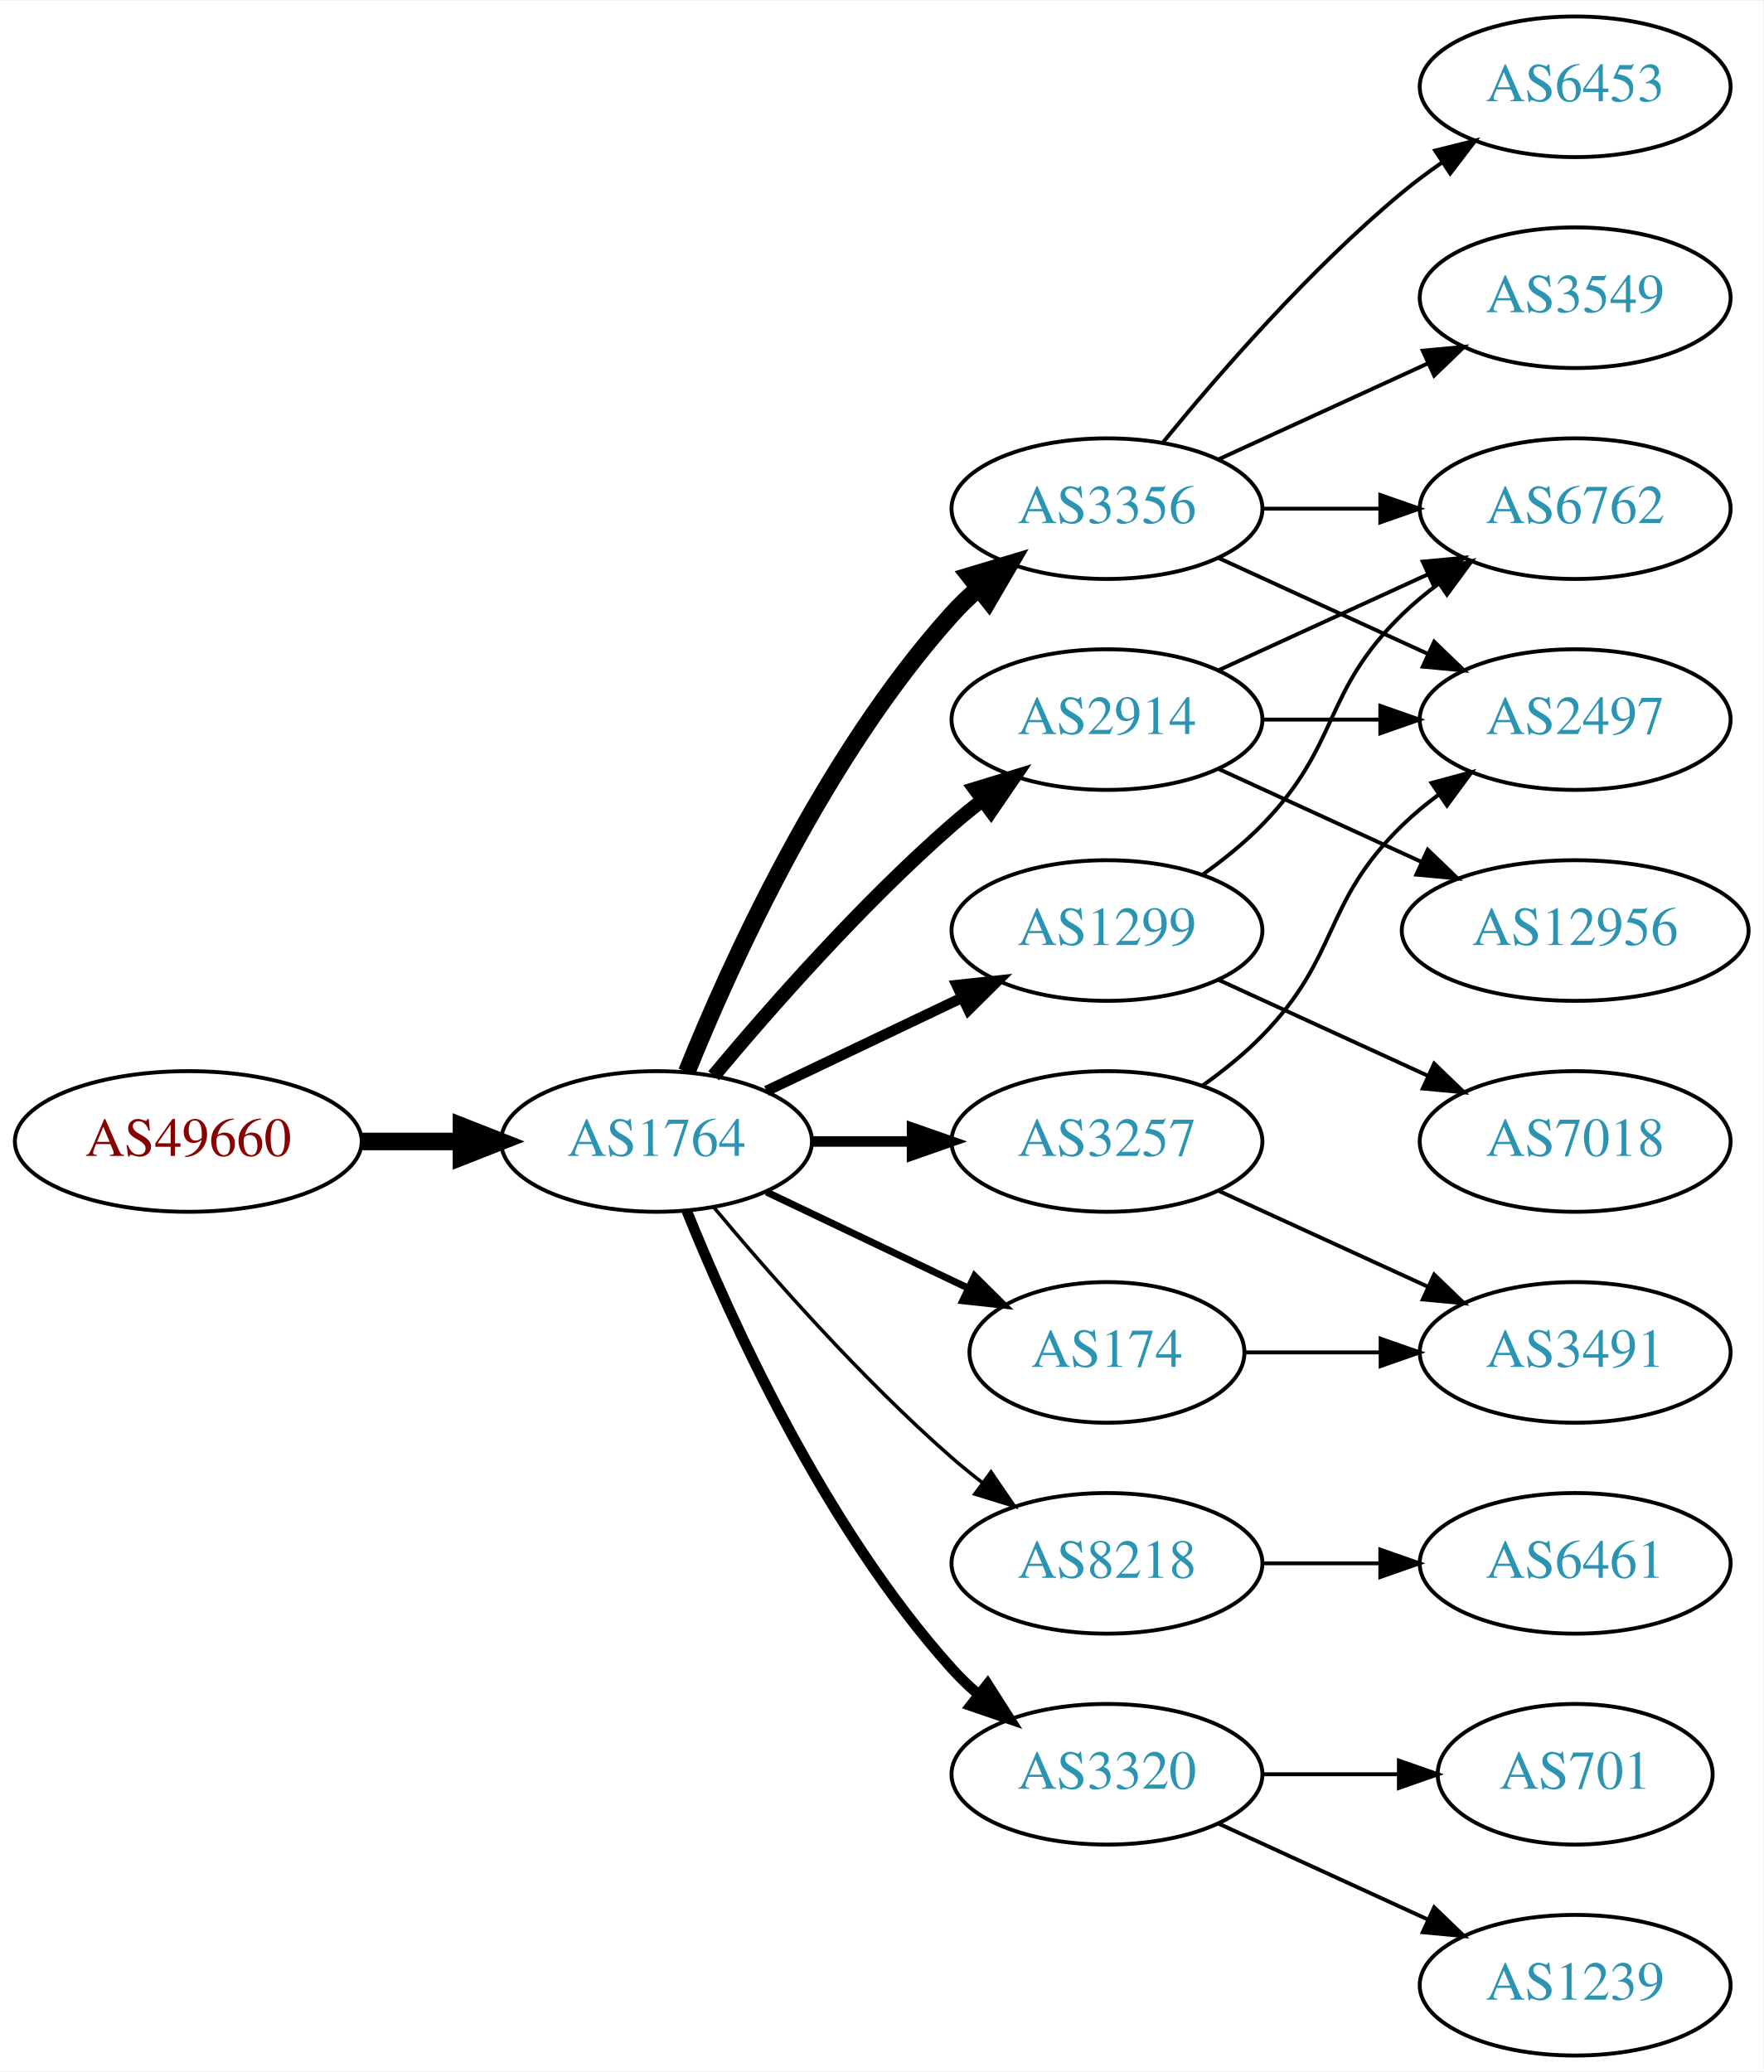
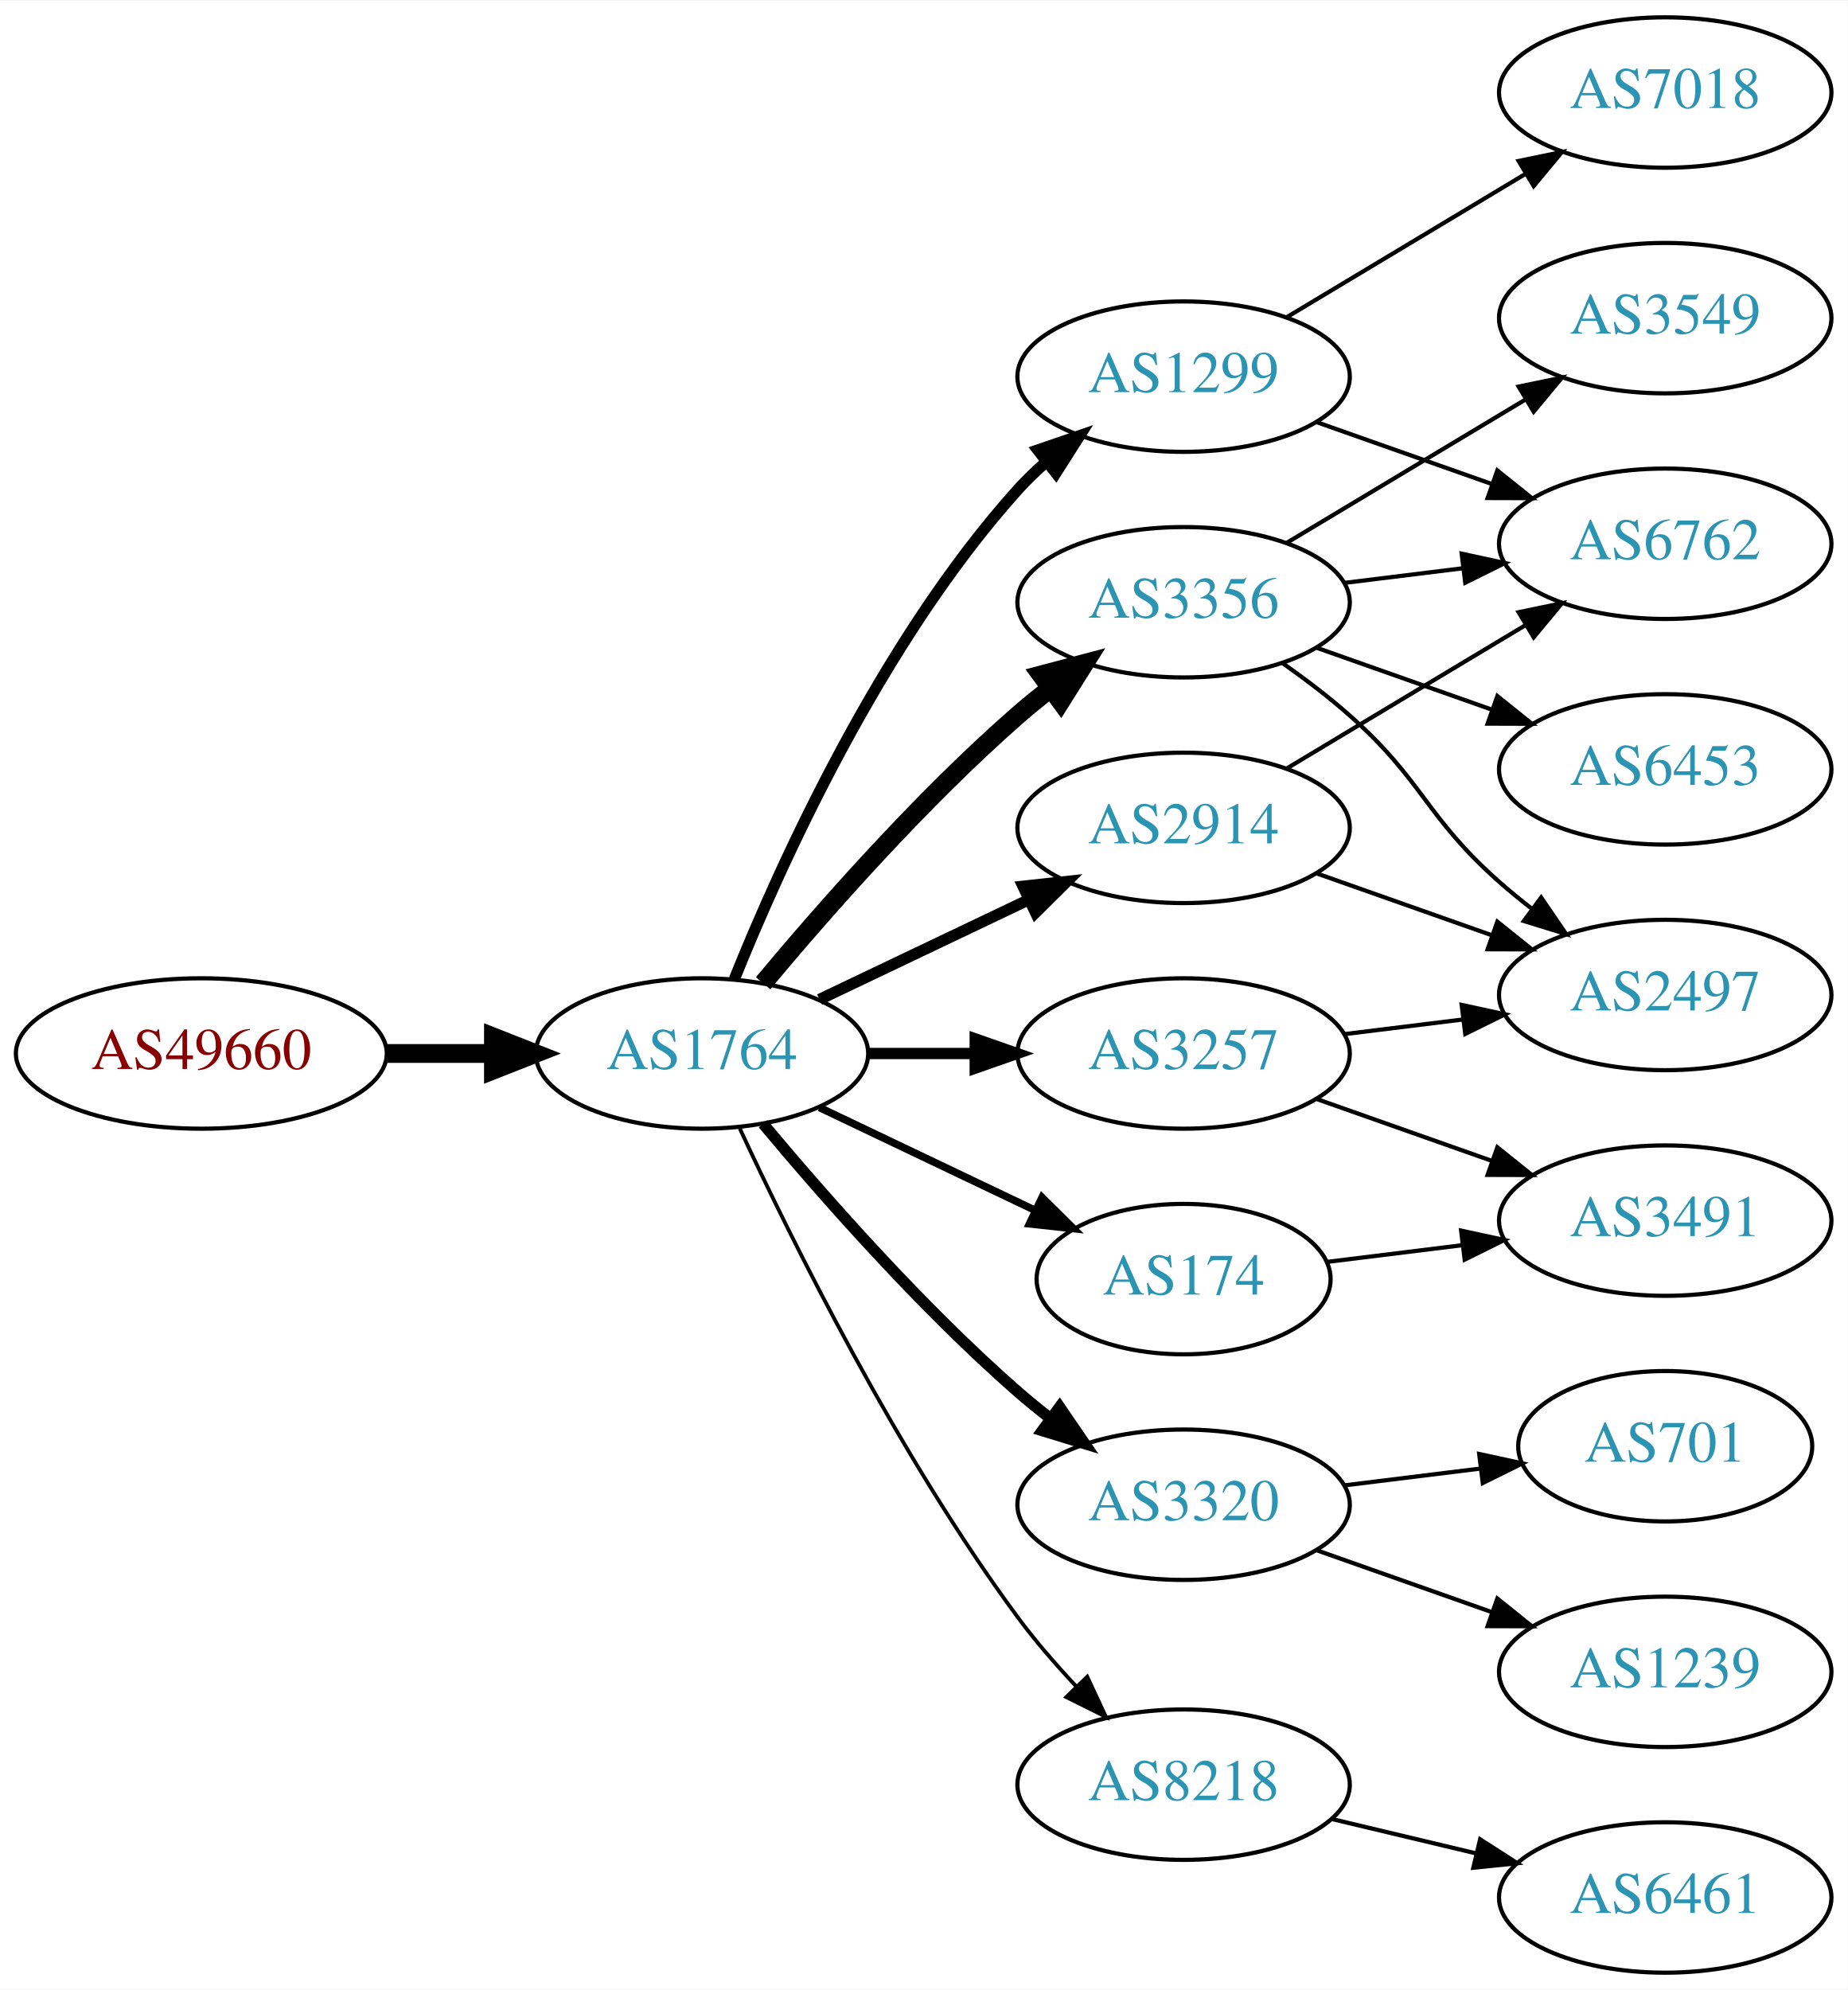
- <svg xmlns="http://www.w3.org/2000/svg" xmlns:xlink="http://www.w3.org/1999/xlink" width="451pt" height="530pt" viewBox="0.00 0.00 451.37 530.00">
-   <g id="graph0" class="graph" transform="scale(1 1) rotate(0) translate(4 526)">
-     <polygon fill="white" stroke="none" points="-4,4 -4,-526 447.37,-526 447.37,4 -4,4" />
+ <svg xmlns="http://www.w3.org/2000/svg" xmlns:xlink="http://www.w3.org/1999/xlink" width="442pt" height="476pt" viewBox="0.00 0.00 442.27 476.00">
+   <g id="graph0" class="graph" transform="scale(1 1) rotate(0) translate(4 472)">
+     <polygon fill="white" stroke="none" points="-4,4 -4,-472 438.271,-472 438.271,4 -4,4" />
    <g id="node1" class="node">
      <g id="a_node1">
        <a xlink:href="/asn/49660" xlink:title="AS49660 ~ FH Campus Wien [AT]">
-           <ellipse fill="#ffffff" stroke="black" cx="44.196" cy="-234" rx="44.393" ry="18" />
-           <text text-anchor="middle" x="44.196" y="-230.3" font-family="Times,serif" font-size="14.00" fill="#880000">AS49660</text>
+           <ellipse fill="#ffffff" stroke="black" cx="44.196" cy="-220" rx="44.393" ry="18" />
+           <text text-anchor="middle" x="44.196" y="-216.3" font-family="Times,serif" font-size="14.00" fill="#880000">AS49660</text>
        </a>
      </g>
    </g>
    <g id="node2" class="node">
      <g id="a_node2">
        <a xlink:href="/asn/1764" xlink:title="AS1764 ~ NEXTLAYER-AS [AT]">
-           <ellipse fill="#ffffff" stroke="black" cx="164.039" cy="-234" rx="39.794" ry="18" />
-           <text text-anchor="middle" x="164.039" y="-230.3" font-family="Times,serif" font-size="14.00" fill="#2c94b3">AS1764</text>
+           <ellipse fill="#ffffff" stroke="black" cx="164.039" cy="-220" rx="39.794" ry="18" />
+           <text text-anchor="middle" x="164.039" y="-216.3" font-family="Times,serif" font-size="14.00" fill="#2c94b3">AS1764</text>
        </a>
      </g>
    </g>
    <g id="edge1" class="edge">
-       <path fill="none" stroke="black" stroke-width="4.5" d="M88.407,-234C96.72,-234 105.482,-234 113.965,-234" />
-       <polygon fill="black" stroke="black" stroke-width="4.5" points="114.123,-237.938 124.123,-234 114.123,-230.063 114.123,-237.938" />
+       <path fill="none" stroke="black" stroke-width="4.5" d="M88.407,-220C96.72,-220 105.482,-220 113.965,-220" />
+       <polygon fill="black" stroke="black" stroke-width="4.5" points="114.123,-223.938 124.123,-220 114.123,-216.063 114.123,-223.938" />
    </g>
    <g id="node3" class="node">
      <g id="a_node3">
-         <a xlink:href="/asn/2914" xlink:title="AS2914 ~ NTT America, Inc. [US]">
-           <ellipse fill="#ffffff" stroke="black" cx="279.332" cy="-342" rx="39.794" ry="18" />
-           <text text-anchor="middle" x="279.332" y="-338.3" font-family="Times,serif" font-size="14.00" fill="#2c94b3">AS2914</text>
+         <a xlink:href="/asn/1299" xlink:title="AS1299 ~ Telia Carrier [EU]">
+           <ellipse fill="#ffffff" stroke="black" cx="279.332" cy="-382" rx="39.794" ry="18" />
+           <text text-anchor="middle" x="279.332" y="-378.3" font-family="Times,serif" font-size="14.00" fill="#2c94b3">AS1299</text>
        </a>
      </g>
    </g>
    <g id="edge2" class="edge">
-       <path fill="none" stroke="black" stroke-width="3.6" d="M178.669,-250.817C192.951,-267.929 216.498,-294.745 239.685,-315 242.151,-317.154 244.789,-319.294 247.487,-321.372" />
-       <polygon fill="black" stroke="black" stroke-width="3.6" points="245.512,-324.264 255.641,-327.37 249.66,-318.625 245.512,-324.264" />
+       <path fill="none" stroke="black" stroke-width="2.7" d="M171.786,-237.787C182.837,-265.243 206.891,-318.578 239.685,-355 241.688,-357.224 243.906,-359.363 246.239,-361.397" />
+       <polygon fill="black" stroke="black" stroke-width="2.7" points="244.437,-364.433 254.458,-367.873 248.769,-358.935 244.437,-364.433" />
    </g>
    <g id="node4" class="node">
      <g id="a_node4">
-         <a xlink:href="/asn/8218" xlink:title="AS8218 ~ legacy Neotelecoms [FR]">
-           <ellipse fill="#ffffff" stroke="black" cx="279.332" cy="-126" rx="39.794" ry="18" />
-           <text text-anchor="middle" x="279.332" y="-122.3" font-family="Times,serif" font-size="14.00" fill="#2c94b3">AS8218</text>
+         <a xlink:href="/asn/3257" xlink:title="AS3257 ~ GTT [DE]">
+           <ellipse fill="#ffffff" stroke="black" cx="279.332" cy="-220" rx="39.794" ry="18" />
+           <text text-anchor="middle" x="279.332" y="-216.3" font-family="Times,serif" font-size="14.00" fill="#2c94b3">AS3257</text>
        </a>
      </g>
    </g>
    <g id="edge3" class="edge">
-       <path fill="none" stroke="black" stroke-width="0.9" d="M178.669,-217.183C192.951,-200.071 216.498,-173.255 239.685,-153 242.151,-150.846 244.789,-148.706 247.487,-146.628" />
-       <polygon fill="black" stroke="black" stroke-width="0.9" points="249.66,-149.375 255.641,-140.63 245.512,-143.736 249.66,-149.375" />
+       <path fill="none" stroke="black" stroke-width="2.7" d="M203.711,-220C211.914,-220 220.678,-220 229.21,-220" />
+       <polygon fill="black" stroke="black" stroke-width="2.7" points="229.449,-223.5 239.449,-220 229.449,-216.5 229.449,-223.5" />
    </g>
    <g id="node5" class="node">
      <g id="a_node5">
-         <a xlink:href="/asn/3356" xlink:title="AS3356 ~ Level 3 Parent, LLC [US]">
-           <ellipse fill="#ffffff" stroke="black" cx="279.332" cy="-396" rx="39.794" ry="18" />
-           <text text-anchor="middle" x="279.332" y="-392.3" font-family="Times,serif" font-size="14.00" fill="#2c94b3">AS3356</text>
+         <a xlink:href="/asn/2914" xlink:title="AS2914 ~ NTT America, Inc. [US]">
+           <ellipse fill="#ffffff" stroke="black" cx="279.332" cy="-274" rx="39.794" ry="18" />
+           <text text-anchor="middle" x="279.332" y="-270.3" font-family="Times,serif" font-size="14.00" fill="#2c94b3">AS2914</text>
        </a>
      </g>
    </g>
    <g id="edge4" class="edge">
-       <path fill="none" stroke="black" stroke-width="4.5" d="M171.786,-251.787C182.837,-279.243 206.891,-332.578 239.685,-369 241.688,-371.224 243.906,-373.363 246.239,-375.397" />
-       <polygon fill="black" stroke="black" stroke-width="4.5" points="244.166,-378.777 254.458,-381.873 249.04,-372.591 244.166,-378.777" />
+       <path fill="none" stroke="black" stroke-width="2.7" d="M192.175,-232.934C207.169,-240.081 225.99,-249.052 242.213,-256.785" />
+       <polygon fill="black" stroke="black" stroke-width="2.7" points="240.884,-260.028 251.417,-261.171 243.895,-253.709 240.884,-260.028" />
    </g>
    <g id="node6" class="node">
      <g id="a_node6">
-         <a xlink:href="/asn/3320" xlink:title="AS3320 ~ DTAG [DE]">
-           <ellipse fill="#ffffff" stroke="black" cx="279.332" cy="-72" rx="39.794" ry="18" />
-           <text text-anchor="middle" x="279.332" y="-68.3" font-family="Times,serif" font-size="14.00" fill="#2c94b3">AS3320</text>
+         <a xlink:href="/asn/3356" xlink:title="AS3356 ~ Level 3 Parent, LLC [US]">
+           <ellipse fill="#ffffff" stroke="black" cx="279.332" cy="-328" rx="39.794" ry="18" />
+           <text text-anchor="middle" x="279.332" y="-324.3" font-family="Times,serif" font-size="14.00" fill="#2c94b3">AS3356</text>
        </a>
      </g>
    </g>
    <g id="edge5" class="edge">
-       <path fill="none" stroke="black" stroke-width="2.7" d="M171.786,-216.213C182.837,-188.757 206.891,-135.422 239.685,-99 241.688,-96.776 243.906,-94.637 246.239,-92.603" />
-       <polygon fill="black" stroke="black" stroke-width="2.7" points="248.769,-95.065 254.458,-86.127 244.437,-89.567 248.769,-95.065" />
+       <path fill="none" stroke="black" stroke-width="4.5" d="M178.669,-236.817C192.951,-253.929 216.498,-280.745 239.685,-301 242.151,-303.154 244.789,-305.294 247.487,-307.372" />
+       <polygon fill="black" stroke="black" stroke-width="4.5" points="245.252,-310.616 255.641,-313.37 249.919,-304.273 245.252,-310.616" />
    </g>
    <g id="node7" class="node">
      <g id="a_node7">
-         <a xlink:href="/asn/174" xlink:title="AS174 ~ Cogent Communications [US]">
-           <ellipse fill="#ffffff" stroke="black" cx="279.332" cy="-180" rx="35.194" ry="18" />
-           <text text-anchor="middle" x="279.332" y="-176.3" font-family="Times,serif" font-size="14.00" fill="#2c94b3">AS174</text>
+         <a xlink:href="/asn/3320" xlink:title="AS3320 ~ DTAG [DE]">
+           <ellipse fill="#ffffff" stroke="black" cx="279.332" cy="-112" rx="39.794" ry="18" />
+           <text text-anchor="middle" x="279.332" y="-108.3" font-family="Times,serif" font-size="14.00" fill="#2c94b3">AS3320</text>
        </a>
      </g>
    </g>
    <g id="edge6" class="edge">
-       <path fill="none" stroke="black" stroke-width="1.8" d="M192.175,-221.066C207.607,-213.71 227.092,-204.423 243.628,-196.541" />
-       <polygon fill="black" stroke="black" stroke-width="1.8" points="245.448,-199.551 252.969,-192.089 242.436,-193.232 245.448,-199.551" />
+       <path fill="none" stroke="black" stroke-width="2.7" d="M178.669,-203.183C192.951,-186.071 216.498,-159.255 239.685,-139 242.151,-136.846 244.789,-134.706 247.487,-132.628" />
+       <polygon fill="black" stroke="black" stroke-width="2.7" points="249.66,-135.375 255.641,-126.63 245.512,-129.736 249.66,-135.375" />
    </g>
    <g id="node8" class="node">
      <g id="a_node8">
-         <a xlink:href="/asn/3257" xlink:title="AS3257 ~ GTT [DE]">
-           <ellipse fill="#ffffff" stroke="black" cx="279.332" cy="-234" rx="39.794" ry="18" />
-           <text text-anchor="middle" x="279.332" y="-230.3" font-family="Times,serif" font-size="14.00" fill="#2c94b3">AS3257</text>
+         <a xlink:href="/asn/8218" xlink:title="AS8218 ~ legacy Neotelecoms [FR]">
+           <ellipse fill="#ffffff" stroke="black" cx="279.332" cy="-45" rx="39.794" ry="18" />
+           <text text-anchor="middle" x="279.332" y="-41.3" font-family="Times,serif" font-size="14.00" fill="#2c94b3">AS8218</text>
        </a>
      </g>
    </g>
    <g id="edge7" class="edge">
-       <path fill="none" stroke="black" stroke-width="2.7" d="M203.711,-234C211.914,-234 220.678,-234 229.21,-234" />
-       <polygon fill="black" stroke="black" stroke-width="2.7" points="229.449,-237.5 239.449,-234 229.449,-230.5 229.449,-237.5" />
+       <path fill="none" stroke="black" stroke-width="0.9" d="M173.085,-202.065C185.484,-175.325 210.867,-123.979 239.685,-85 243.851,-79.366 248.76,-73.712 253.656,-68.502" />
+       <polygon fill="black" stroke="black" stroke-width="0.9" points="256.26,-70.846 260.733,-61.241 251.247,-65.96 256.26,-70.846" />
    </g>
    <g id="node9" class="node">
      <g id="a_node9">
-         <a xlink:href="/asn/1299" xlink:title="AS1299 ~ Telia Carrier [EU]">
-           <ellipse fill="#ffffff" stroke="black" cx="279.332" cy="-288" rx="39.794" ry="18" />
-           <text text-anchor="middle" x="279.332" y="-284.3" font-family="Times,serif" font-size="14.00" fill="#2c94b3">AS1299</text>
+         <a xlink:href="/asn/174" xlink:title="AS174 ~ Cogent Communications [US]">
+           <ellipse fill="#ffffff" stroke="black" cx="279.332" cy="-166" rx="35.194" ry="18" />
+           <text text-anchor="middle" x="279.332" y="-162.3" font-family="Times,serif" font-size="14.00" fill="#2c94b3">AS174</text>
        </a>
      </g>
    </g>
    <g id="edge8" class="edge">
-       <path fill="none" stroke="black" stroke-width="2.7" d="M192.175,-246.934C207.169,-254.081 225.99,-263.052 242.213,-270.785" />
-       <polygon fill="black" stroke="black" stroke-width="2.7" points="240.884,-274.028 251.417,-275.171 243.895,-267.709 240.884,-274.028" />
+       <path fill="none" stroke="black" stroke-width="1.8" d="M192.175,-207.066C207.607,-199.71 227.092,-190.423 243.628,-182.541" />
+       <polygon fill="black" stroke="black" stroke-width="1.8" points="245.448,-185.551 252.969,-178.089 242.436,-179.232 245.448,-185.551" />
+     </g>
+     <g id="node13" class="node">
+       <g id="a_node13">
+         <a xlink:href="/asn/6762" xlink:title="AS6762 ~ TELECOM ITALIA SPARKLE S.p.A. [IT]">
+           <ellipse fill="#ffffff" stroke="black" cx="394.625" cy="-342" rx="39.794" ry="18" />
+           <text text-anchor="middle" x="394.625" y="-338.3" font-family="Times,serif" font-size="14.00" fill="#2c94b3">AS6762</text>
+         </a>
+       </g>
+     </g>
+     <g id="edge15" class="edge">
+       <path fill="none" stroke="black" d="M311.289,-371.07C324.153,-366.528 339.259,-361.195 352.995,-356.345" />
+       <polygon fill="black" stroke="black" points="354.44,-359.547 362.704,-352.917 352.109,-352.946 354.44,-359.547" />
+     </g>
+     <g id="node15" class="node">
+       <g id="a_node15">
+         <a xlink:href="/asn/7018" xlink:title="AS7018 ~ AT&amp;T Services, Inc. [US]">
+           <ellipse fill="#ffffff" stroke="black" cx="394.625" cy="-450" rx="39.794" ry="18" />
+           <text text-anchor="middle" x="394.625" y="-446.3" font-family="Times,serif" font-size="14.00" fill="#2c94b3">AS7018</text>
+         </a>
+       </g>
+     </g>
+     <g id="edge16" class="edge">
+       <path fill="none" stroke="black" d="M304.082,-396.255C320.698,-406.229 343.094,-419.671 361.331,-430.617" />
+       <polygon fill="black" stroke="black" points="359.531,-433.618 369.906,-435.764 363.133,-427.616 359.531,-433.618" />
+     </g>
+     <g id="node10" class="node">
+       <g id="a_node10">
+         <a xlink:href="/asn/2497" xlink:title="AS2497 ~ Internet Initiative Japan Inc. [JP]">
+           <ellipse fill="#ffffff" stroke="black" cx="394.625" cy="-234" rx="39.794" ry="18" />
+           <text text-anchor="middle" x="394.625" y="-230.3" font-family="Times,serif" font-size="14.00" fill="#2c94b3">AS2497</text>
+         </a>
+       </g>
+     </g>
+     <g id="edge9" class="edge">
+       <path fill="none" stroke="black" d="M317.742,-224.623C326.83,-225.746 336.667,-226.962 346.152,-228.134" />
+       <polygon fill="black" stroke="black" points="345.9,-231.629 356.254,-229.382 346.758,-224.682 345.9,-231.629" />
    </g>
    <g id="node11" class="node">
      <g id="a_node11">
-         <a xlink:href="/asn/6762" xlink:title="AS6762 ~ TELECOM ITALIA SPARKLE S.p.A. [IT]">
-           <ellipse fill="#ffffff" stroke="black" cx="399.174" cy="-396" rx="39.794" ry="18" />
-           <text text-anchor="middle" x="399.174" y="-392.3" font-family="Times,serif" font-size="14.00" fill="#2c94b3">AS6762</text>
-         </a>
-       </g>
-     </g>
-     <g id="edge22" class="edge">
-       <path fill="none" stroke="black" d="M307.96,-354.661C323.917,-361.973 344.188,-371.261 361.471,-379.181" />
-       <polygon fill="black" stroke="black" points="360.169,-382.435 370.718,-383.419 363.085,-376.071 360.169,-382.435" />
+         <a xlink:href="/asn/3491" xlink:title="AS3491 ~ PCCW Global, Inc. [US]">
+           <ellipse fill="#ffffff" stroke="black" cx="394.625" cy="-180" rx="39.794" ry="18" />
+           <text text-anchor="middle" x="394.625" y="-176.3" font-family="Times,serif" font-size="14.00" fill="#2c94b3">AS3491</text>
+         </a>
+       </g>
+     </g>
+     <g id="edge10" class="edge">
+       <path fill="none" stroke="black" d="M311.289,-209.07C324.153,-204.528 339.259,-199.195 352.995,-194.345" />
+       <polygon fill="black" stroke="black" points="354.44,-197.547 362.704,-190.917 352.109,-190.946 354.44,-197.547" />
+     </g>
+     <g id="edge18" class="edge">
+       <path fill="none" stroke="black" d="M311.289,-263.07C324.153,-258.528 339.259,-253.195 352.995,-248.345" />
+       <polygon fill="black" stroke="black" points="354.44,-251.547 362.704,-244.917 352.109,-244.946 354.44,-251.547" />
+     </g>
+     <g id="edge17" class="edge">
+       <path fill="none" stroke="black" d="M304.082,-288.255C320.698,-298.229 343.094,-311.671 361.331,-322.617" />
+       <polygon fill="black" stroke="black" points="359.531,-325.618 369.906,-327.764 363.133,-319.616 359.531,-325.618" />
+     </g>
+     <g id="edge14" class="edge">
+       <path fill="none" stroke="black" d="M303.058,-313.411C308.459,-309.6 314.072,-305.337 318.978,-301 336.898,-285.159 337.058,-276.841 354.978,-261 357.431,-258.832 360.061,-256.682 362.753,-254.597" />
+       <polygon fill="black" stroke="black" points="364.928,-257.342 370.898,-248.589 360.773,-251.709 364.928,-257.342" />
+     </g>
+     <g id="node12" class="node">
+       <g id="a_node12">
+         <a xlink:href="/asn/3549" xlink:title="AS3549 ~ Level 3 Parent, LLC [US]">
+           <ellipse fill="#ffffff" stroke="black" cx="394.625" cy="-396" rx="39.794" ry="18" />
+           <text text-anchor="middle" x="394.625" y="-392.3" font-family="Times,serif" font-size="14.00" fill="#2c94b3">AS3549</text>
+         </a>
+       </g>
+     </g>
+     <g id="edge11" class="edge">
+       <path fill="none" stroke="black" d="M304.082,-342.255C320.698,-352.229 343.094,-365.671 361.331,-376.617" />
+       <polygon fill="black" stroke="black" points="359.531,-379.618 369.906,-381.764 363.133,-373.616 359.531,-379.618" />
+     </g>
+     <g id="edge12" class="edge">
+       <path fill="none" stroke="black" d="M317.742,-332.623C326.83,-333.746 336.667,-334.962 346.152,-336.134" />
+       <polygon fill="black" stroke="black" points="345.9,-339.629 356.254,-337.382 346.758,-332.682 345.9,-339.629" />
    </g>
    <g id="node14" class="node">
      <g id="a_node14">
-         <a xlink:href="/asn/2497" xlink:title="AS2497 ~ Internet Initiative Japan Inc. [JP]">
-           <ellipse fill="#ffffff" stroke="black" cx="399.174" cy="-342" rx="39.794" ry="18" />
-           <text text-anchor="middle" x="399.174" y="-338.3" font-family="Times,serif" font-size="14.00" fill="#2c94b3">AS2497</text>
-         </a>
-       </g>
-     </g>
-     <g id="edge20" class="edge">
-       <path fill="none" stroke="black" d="M319.244,-342C328.798,-342 339.147,-342 349.11,-342" />
-       <polygon fill="black" stroke="black" points="349.302,-345.5 359.302,-342 349.302,-338.5 349.302,-345.5" />
-     </g>
-     <g id="node19" class="node">
-       <g id="a_node19">
-         <a xlink:href="/asn/12956" xlink:title="AS12956 ~ TELXIUS [ES]">
-           <ellipse fill="#ffffff" stroke="black" cx="399.174" cy="-288" rx="44.393" ry="18" />
-           <text text-anchor="middle" x="399.174" y="-284.3" font-family="Times,serif" font-size="14.00" fill="#2c94b3">AS12956</text>
-         </a>
-       </g>
-     </g>
-     <g id="edge21" class="edge">
-       <path fill="none" stroke="black" d="M307.96,-329.339C323.458,-322.238 343.025,-313.272 359.971,-305.506" />
-       <polygon fill="black" stroke="black" points="361.441,-308.683 369.074,-301.335 358.525,-302.319 361.441,-308.683" />
-     </g>
-     <g id="node10" class="node">
-       <g id="a_node10">
-         <a xlink:href="/asn/6461" xlink:title="AS6461 ~ Zayo Bandwidth [US]">
-           <ellipse fill="#ffffff" stroke="black" cx="399.174" cy="-126" rx="39.794" ry="18" />
-           <text text-anchor="middle" x="399.174" y="-122.3" font-family="Times,serif" font-size="14.00" fill="#2c94b3">AS6461</text>
-         </a>
-       </g>
-     </g>
-     <g id="edge9" class="edge">
-       <path fill="none" stroke="black" d="M319.244,-126C328.798,-126 339.147,-126 349.11,-126" />
-       <polygon fill="black" stroke="black" points="349.302,-129.5 359.302,-126 349.302,-122.5 349.302,-129.5" />
-     </g>
-     <g id="edge10" class="edge">
-       <path fill="none" stroke="black" d="M319.244,-396C328.798,-396 339.147,-396 349.11,-396" />
-       <polygon fill="black" stroke="black" points="349.302,-399.5 359.302,-396 349.302,-392.5 349.302,-399.5" />
-     </g>
-     <g id="node12" class="node">
-       <g id="a_node12">
        <a xlink:href="/asn/6453" xlink:title="AS6453 ~ TATA COMMUNICATIONS (AMERICA) INC [US]">
-           <ellipse fill="#ffffff" stroke="black" cx="399.174" cy="-504" rx="39.794" ry="18" />
-           <text text-anchor="middle" x="399.174" y="-500.3" font-family="Times,serif" font-size="14.00" fill="#2c94b3">AS6453</text>
-         </a>
-       </g>
-     </g>
-     <g id="edge11" class="edge">
-       <path fill="none" stroke="black" d="M293.751,-413.065C307.865,-430.375 331.28,-457.345 354.978,-477 358.194,-479.668 361.695,-482.27 365.265,-484.741" />
-       <polygon fill="black" stroke="black" points="363.343,-487.666 373.622,-490.236 367.189,-481.817 363.343,-487.666" />
-     </g>
-     <g id="node13" class="node">
-       <g id="a_node13">
-         <a xlink:href="/asn/3549" xlink:title="AS3549 ~ Level 3 Parent, LLC [US]">
-           <ellipse fill="#ffffff" stroke="black" cx="399.174" cy="-450" rx="39.794" ry="18" />
-           <text text-anchor="middle" x="399.174" y="-446.3" font-family="Times,serif" font-size="14.00" fill="#2c94b3">AS3549</text>
-         </a>
-       </g>
-     </g>
-     <g id="edge12" class="edge">
-       <path fill="none" stroke="black" d="M307.96,-408.661C323.917,-415.973 344.188,-425.261 361.471,-433.181" />
-       <polygon fill="black" stroke="black" points="360.169,-436.435 370.718,-437.419 363.085,-430.071 360.169,-436.435" />
+           <ellipse fill="#ffffff" stroke="black" cx="394.625" cy="-288" rx="39.794" ry="18" />
+           <text text-anchor="middle" x="394.625" y="-284.3" font-family="Times,serif" font-size="14.00" fill="#2c94b3">AS6453</text>
+         </a>
+       </g>
    </g>
    <g id="edge13" class="edge">
-       <path fill="none" stroke="black" d="M307.96,-383.339C323.917,-376.027 344.188,-366.739 361.471,-358.819" />
-       <polygon fill="black" stroke="black" points="363.085,-361.929 370.718,-354.581 360.169,-355.565 363.085,-361.929" />
-     </g>
-     <g id="node15" class="node">
-       <g id="a_node15">
-         <a xlink:href="/asn/701" xlink:title="AS701 ~ UUNET [US]">
-           <ellipse fill="#ffffff" stroke="black" cx="399.174" cy="-72" rx="35.194" ry="18" />
-           <text text-anchor="middle" x="399.174" y="-68.3" font-family="Times,serif" font-size="14.00" fill="#2c94b3">AS701</text>
-         </a>
-       </g>
-     </g>
-     <g id="edge14" class="edge">
-       <path fill="none" stroke="black" d="M319.244,-72C330.331,-72 342.491,-72 353.873,-72" />
-       <polygon fill="black" stroke="black" points="354.055,-75.5 364.055,-72 354.055,-68.5 354.055,-75.5" />
+       <path fill="none" stroke="black" d="M311.289,-317.07C324.153,-312.528 339.259,-307.195 352.995,-302.345" />
+       <polygon fill="black" stroke="black" points="354.44,-305.547 362.704,-298.917 352.109,-298.946 354.44,-305.547" />
    </g>
    <g id="node16" class="node">
      <g id="a_node16">
        <a xlink:href="/asn/1239" xlink:title="AS1239 ~ Sprint [US]">
-           <ellipse fill="#ffffff" stroke="black" cx="399.174" cy="-18" rx="39.794" ry="18" />
-           <text text-anchor="middle" x="399.174" y="-14.3" font-family="Times,serif" font-size="14.00" fill="#2c94b3">AS1239</text>
-         </a>
-       </g>
-     </g>
-     <g id="edge15" class="edge">
-       <path fill="none" stroke="black" d="M307.96,-59.339C323.917,-52.027 344.188,-42.739 361.471,-34.819" />
-       <polygon fill="black" stroke="black" points="363.085,-37.929 370.718,-30.581 360.169,-31.565 363.085,-37.929" />
+           <ellipse fill="#ffffff" stroke="black" cx="394.625" cy="-72" rx="39.794" ry="18" />
+           <text text-anchor="middle" x="394.625" y="-68.3" font-family="Times,serif" font-size="14.00" fill="#2c94b3">AS1239</text>
+         </a>
+       </g>
+     </g>
+     <g id="edge19" class="edge">
+       <path fill="none" stroke="black" d="M311.289,-101.07C324.153,-96.528 339.259,-91.195 352.995,-86.345" />
+       <polygon fill="black" stroke="black" points="354.44,-89.547 362.704,-82.917 352.109,-82.946 354.44,-89.547" />
    </g>
    <g id="node17" class="node">
      <g id="a_node17">
-         <a xlink:href="/asn/3491" xlink:title="AS3491 ~ PCCW Global, Inc. [US]">
-           <ellipse fill="#ffffff" stroke="black" cx="399.174" cy="-180" rx="39.794" ry="18" />
-           <text text-anchor="middle" x="399.174" y="-176.3" font-family="Times,serif" font-size="14.00" fill="#2c94b3">AS3491</text>
-         </a>
-       </g>
-     </g>
-     <g id="edge23" class="edge">
-       <path fill="none" stroke="black" d="M314.733,-180C325.557,-180 337.725,-180 349.352,-180" />
-       <polygon fill="black" stroke="black" points="349.383,-183.5 359.383,-180 349.383,-176.5 349.383,-183.5" />
-     </g>
-     <g id="edge17" class="edge">
-       <path fill="none" stroke="black" d="M303.926,-248.389C309.182,-252.148 314.513,-256.437 318.978,-261 339.151,-281.617 334.285,-294.906 354.978,-315 357.823,-317.763 360.997,-320.386 364.297,-322.834" />
-       <polygon fill="black" stroke="black" points="362.414,-325.786 372.645,-328.538 366.363,-320.006 362.414,-325.786" />
-     </g>
-     <g id="edge16" class="edge">
-       <path fill="none" stroke="black" d="M307.96,-221.339C323.917,-214.027 344.188,-204.739 361.471,-196.819" />
-       <polygon fill="black" stroke="black" points="363.085,-199.929 370.718,-192.581 360.169,-193.565 363.085,-199.929" />
-     </g>
-     <g id="edge18" class="edge">
-       <path fill="none" stroke="black" d="M303.926,-302.389C309.182,-306.148 314.513,-310.437 318.978,-315 339.151,-335.617 334.285,-348.906 354.978,-369 357.823,-371.763 360.997,-374.386 364.297,-376.834" />
-       <polygon fill="black" stroke="black" points="362.414,-379.786 372.645,-382.538 366.363,-374.006 362.414,-379.786" />
+         <a xlink:href="/asn/701" xlink:title="AS701 ~ UUNET [US]">
+           <ellipse fill="#ffffff" stroke="black" cx="394.625" cy="-126" rx="35.194" ry="18" />
+           <text text-anchor="middle" x="394.625" y="-122.3" font-family="Times,serif" font-size="14.00" fill="#2c94b3">AS701</text>
+         </a>
+       </g>
+     </g>
+     <g id="edge20" class="edge">
+       <path fill="none" stroke="black" d="M317.742,-116.623C328.194,-117.915 339.638,-119.329 350.397,-120.658" />
+       <polygon fill="black" stroke="black" points="350.094,-124.147 360.447,-121.9 350.952,-117.2 350.094,-124.147" />
    </g>
    <g id="node18" class="node">
      <g id="a_node18">
-         <a xlink:href="/asn/7018" xlink:title="AS7018 ~ AT&amp;T Services, Inc. [US]">
-           <ellipse fill="#ffffff" stroke="black" cx="399.174" cy="-234" rx="39.794" ry="18" />
-           <text text-anchor="middle" x="399.174" y="-230.3" font-family="Times,serif" font-size="14.00" fill="#2c94b3">AS7018</text>
-         </a>
-       </g>
-     </g>
-     <g id="edge19" class="edge">
-       <path fill="none" stroke="black" d="M307.96,-275.339C323.917,-268.027 344.188,-258.739 361.471,-250.819" />
-       <polygon fill="black" stroke="black" points="363.085,-253.929 370.718,-246.581 360.169,-247.565 363.085,-253.929" />
+         <a xlink:href="/asn/6461" xlink:title="AS6461 ~ Zayo Bandwidth [US]">
+           <ellipse fill="#ffffff" stroke="black" cx="394.625" cy="-18" rx="39.794" ry="18" />
+           <text text-anchor="middle" x="394.625" y="-14.3" font-family="Times,serif" font-size="14.00" fill="#2c94b3">AS6461</text>
+         </a>
+       </g>
+     </g>
+     <g id="edge21" class="edge">
+       <path fill="none" stroke="black" d="M314.939,-36.752C325.81,-34.162 337.964,-31.265 349.407,-28.538" />
+       <polygon fill="black" stroke="black" points="350.313,-31.92 359.229,-26.197 348.69,-25.111 350.313,-31.92" />
+     </g>
+     <g id="edge22" class="edge">
+       <path fill="none" stroke="black" d="M313.71,-170.125C323.801,-171.372 335.084,-172.766 345.919,-174.105" />
+       <polygon fill="black" stroke="black" points="345.762,-177.612 356.116,-175.365 346.621,-170.665 345.762,-177.612" />
    </g>
  </g>
</svg>
